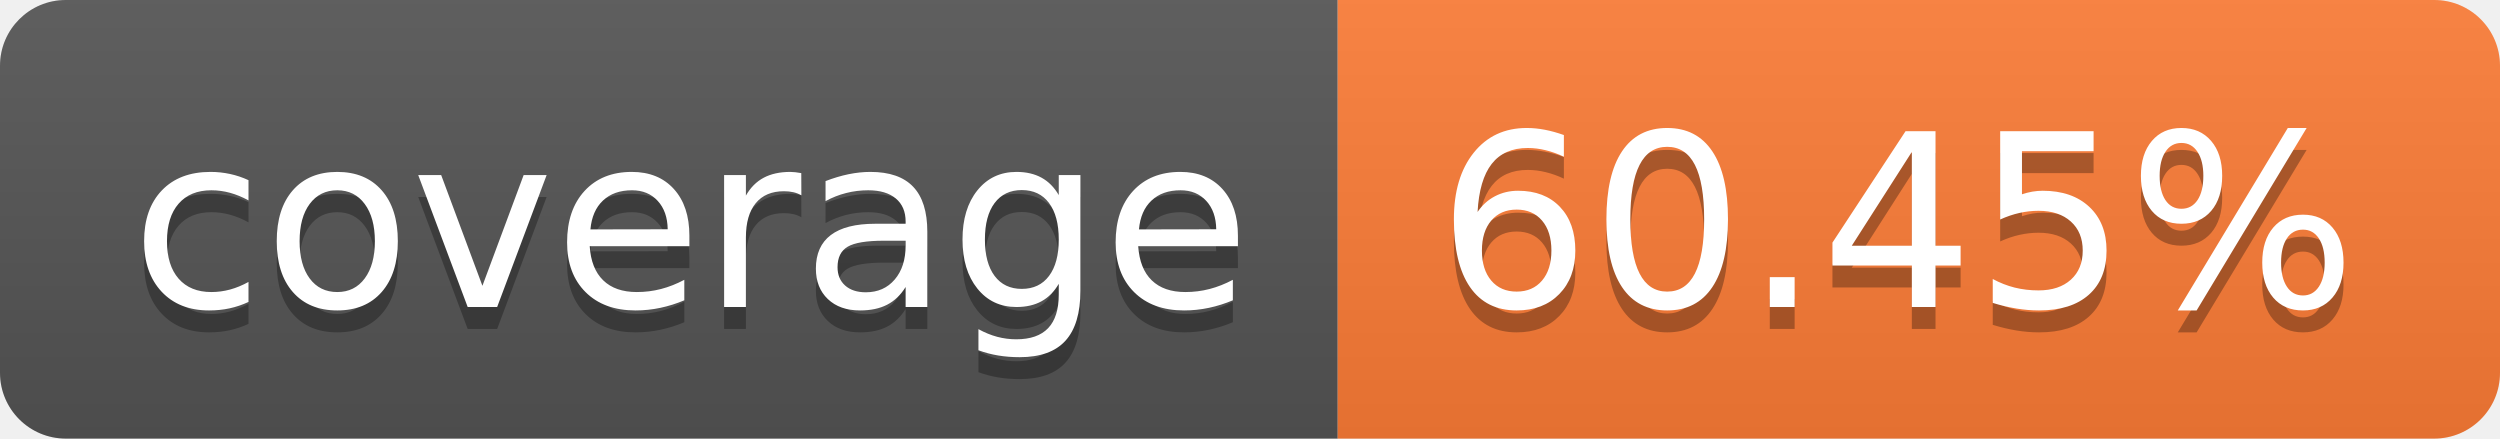
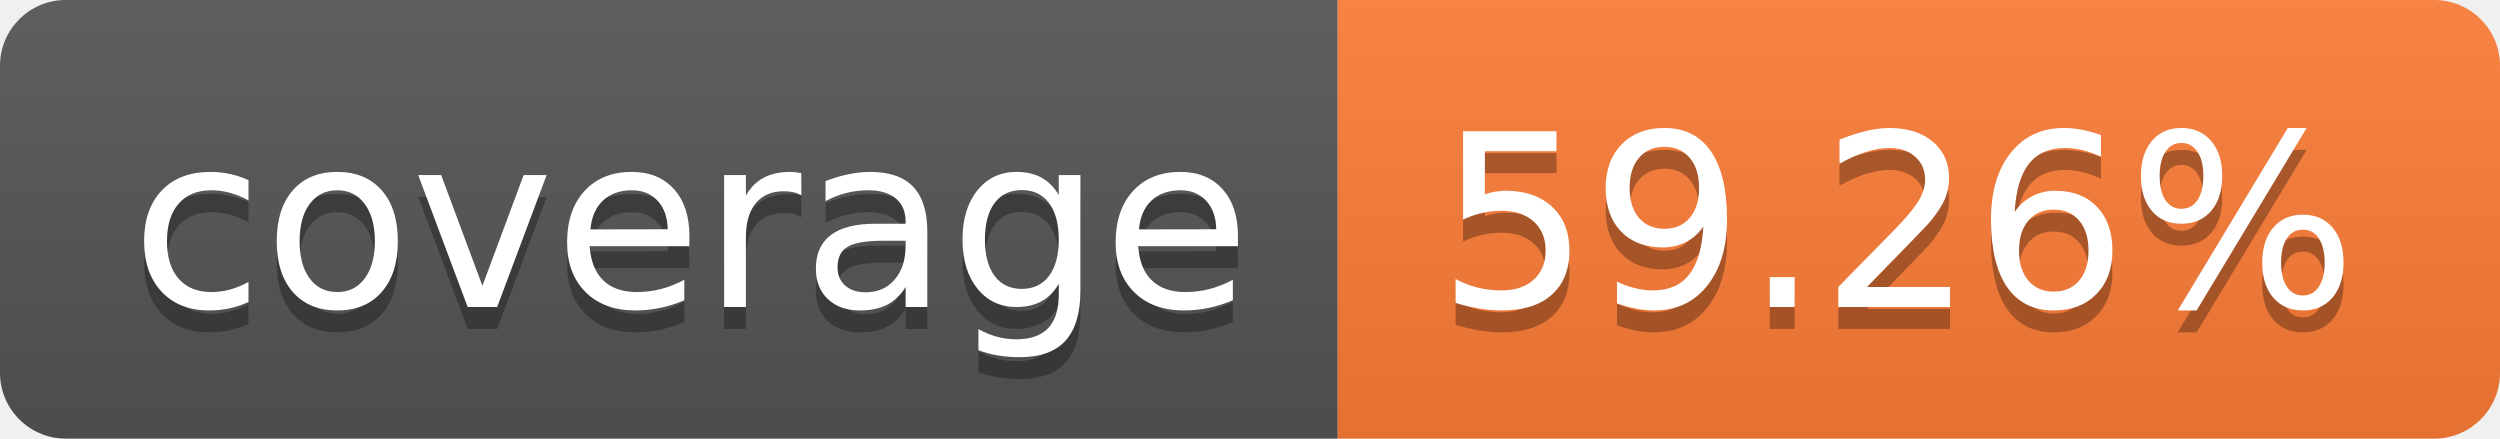
- <svg xmlns="http://www.w3.org/2000/svg" width="114" height="20" role="img" aria-label="coverage: 60.45%">
+ <svg xmlns="http://www.w3.org/2000/svg" width="114" height="20" role="img" aria-label="coverage: 59.26%">
  <linearGradient id="s" x2="0" y2="100%">
    <stop offset="0" stop-color="#bbb" stop-opacity=".1" />
    <stop offset="1" stop-opacity=".1" />
  </linearGradient>
  <clipPath id="r">
    <rect width="114" height="20" rx="3" fill="#fff" />
  </clipPath>
  <g clip-path="url(#r)">
    <rect width="61" height="20" fill="#555" />
    <rect x="61" width="53" height="20" fill="#fe7d37" />
    <rect width="114" height="20" fill="url(#s)" />
  </g>
  <g fill="#fff" text-anchor="middle" font-family="Verdana,Geneva,DejaVu Sans,sans-serif" text-rendering="geometricPrecision" font-size="110">
    <text aria-hidden="true" x="315" y="150" fill="#010101" fill-opacity=".3" transform="scale(.1)" textLength="510">coverage</text>
    <text x="315" y="140" transform="scale(.1)" fill="#fff" textLength="510">coverage</text>
-     <text aria-hidden="true" x="865" y="150" fill="#010101" fill-opacity=".3" transform="scale(.1)" textLength="430">60.45%</text>
-     <text x="865" y="140" transform="scale(.1)" fill="#fff" textLength="430">60.45%</text>
+     <text aria-hidden="true" x="865" y="150" fill="#010101" fill-opacity=".3" transform="scale(.1)" textLength="430">59.26%</text>
+     <text x="865" y="140" transform="scale(.1)" fill="#fff" textLength="430">59.26%</text>
  </g>
</svg>
